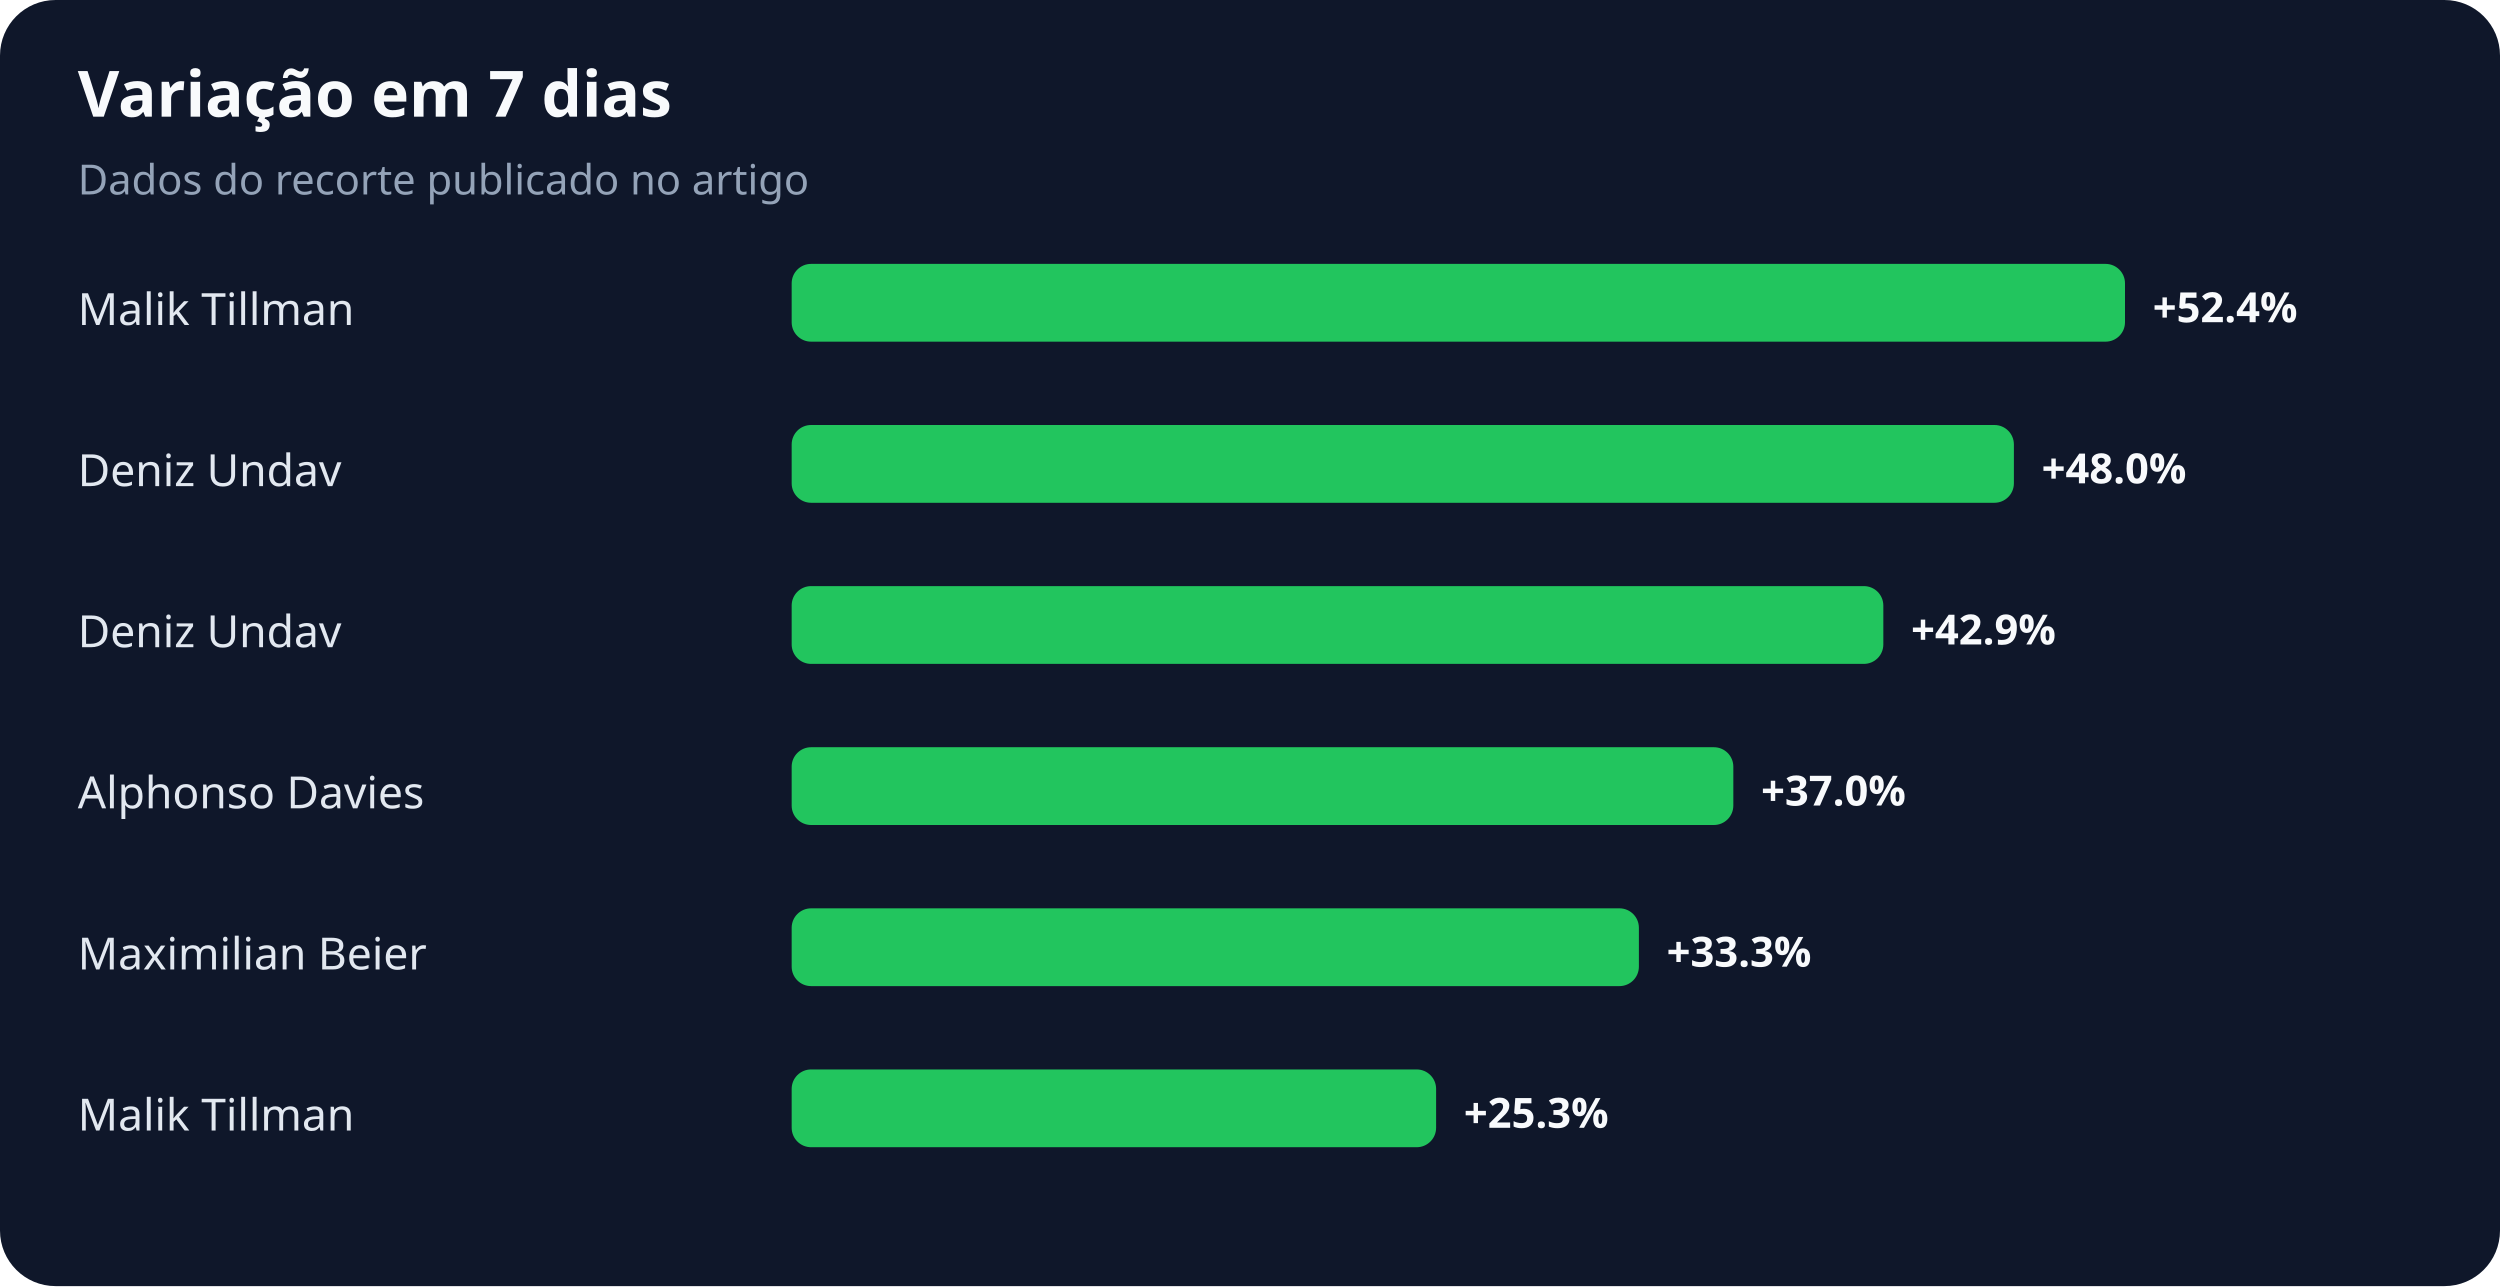
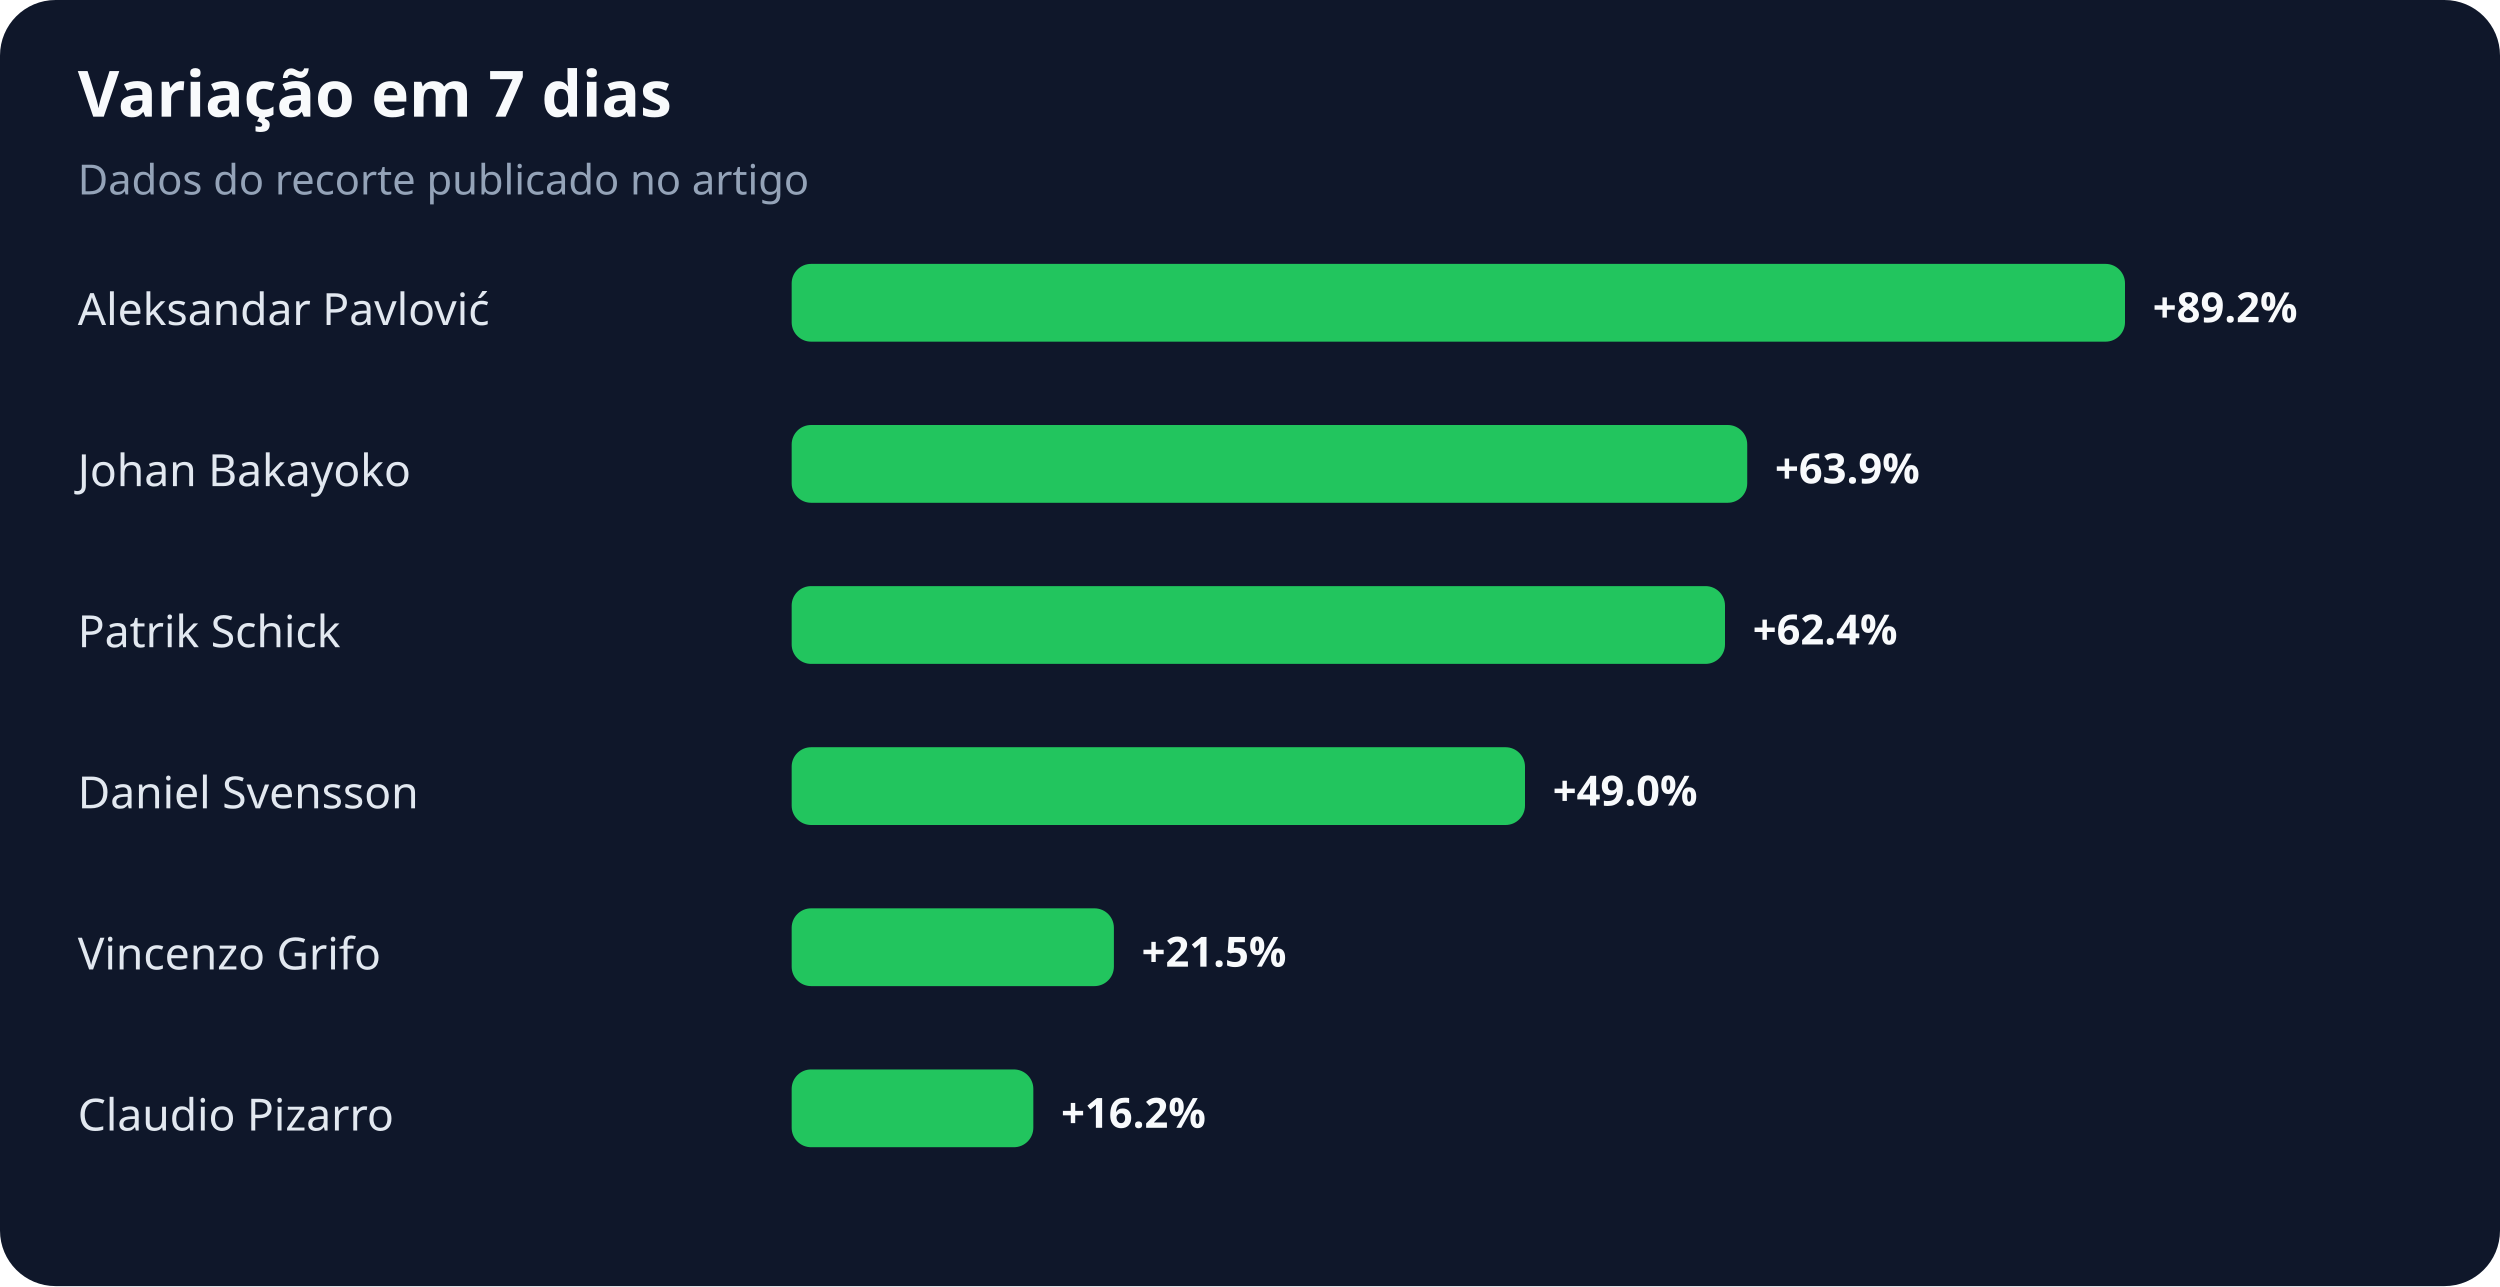
<svg xmlns="http://www.w3.org/2000/svg" width="900" height="463" viewBox="0 0 900 463" role="img" aria-labelledby="title desc">
  <rect width="100%" height="100%" rx="20" fill="#0f172a" />
  <text x="28" y="42" fill="#f8fafc" font-family="system-ui,sans-serif" font-size="23" font-weight="700">Variação em 7 dias</text>
  <text x="28" y="70" fill="#94a3b8" font-family="system-ui,sans-serif" font-size="15">Dados do recorte publicado no artigo</text>
-   <text x="28" y="117" fill="#e2e8f0" font-family="system-ui,sans-serif" font-size="16">Malik Tillman</text>
+   <text x="28" y="117" fill="#e2e8f0" font-family="system-ui,sans-serif" font-size="16">Aleksandar Pavlović</text>
  <rect x="285" y="95" width="480" height="28" rx="7" fill="#22c55e" />
-   <text x="775" y="116" fill="#f8fafc" font-family="system-ui,sans-serif" font-size="15" font-weight="700">+52.4%</text>
-   <text x="28" y="175" fill="#e2e8f0" font-family="system-ui,sans-serif" font-size="16">Deniz Undav</text>
-   <rect x="285" y="153" width="440" height="28" rx="7" fill="#22c55e" />
-   <text x="735" y="174" fill="#f8fafc" font-family="system-ui,sans-serif" font-size="15" font-weight="700">+48.0%</text>
-   <text x="28" y="233" fill="#e2e8f0" font-family="system-ui,sans-serif" font-size="16">Deniz Undav</text>
-   <rect x="285" y="211" width="393" height="28" rx="7" fill="#22c55e" />
-   <text x="688" y="232" fill="#f8fafc" font-family="system-ui,sans-serif" font-size="15" font-weight="700">+42.9%</text>
-   <text x="28" y="291" fill="#e2e8f0" font-family="system-ui,sans-serif" font-size="16">Alphonso Davies</text>
-   <rect x="285" y="269" width="339" height="28" rx="7" fill="#22c55e" />
-   <text x="634" y="290" fill="#f8fafc" font-family="system-ui,sans-serif" font-size="15" font-weight="700">+37.0%</text>
-   <text x="28" y="349" fill="#e2e8f0" font-family="system-ui,sans-serif" font-size="16">Maximilian Beier</text>
-   <rect x="285" y="327" width="305" height="28" rx="7" fill="#22c55e" />
-   <text x="600" y="348" fill="#f8fafc" font-family="system-ui,sans-serif" font-size="15" font-weight="700">+33.3%</text>
-   <text x="28" y="407" fill="#e2e8f0" font-family="system-ui,sans-serif" font-size="16">Malik Tillman</text>
-   <rect x="285" y="385" width="232" height="28" rx="7" fill="#22c55e" />
-   <text x="527" y="406" fill="#f8fafc" font-family="system-ui,sans-serif" font-size="15" font-weight="700">+25.3%</text>
+   <text x="775" y="116" fill="#f8fafc" font-family="system-ui,sans-serif" font-size="15" font-weight="700">+89.2%</text>
+   <text x="28" y="175" fill="#e2e8f0" font-family="system-ui,sans-serif" font-size="16">Johan Bakayoko</text>
+   <rect x="285" y="153" width="344" height="28" rx="7" fill="#22c55e" />
+   <text x="639" y="174" fill="#f8fafc" font-family="system-ui,sans-serif" font-size="15" font-weight="700">+63.9%</text>
+   <text x="28" y="233" fill="#e2e8f0" font-family="system-ui,sans-serif" font-size="16">Patrik Schick</text>
+   <rect x="285" y="211" width="336" height="28" rx="7" fill="#22c55e" />
+   <text x="631" y="232" fill="#f8fafc" font-family="system-ui,sans-serif" font-size="15" font-weight="700">+62.4%</text>
+   <text x="28" y="291" fill="#e2e8f0" font-family="system-ui,sans-serif" font-size="16">Daniel Svensson</text>
+   <rect x="285" y="269" width="264" height="28" rx="7" fill="#22c55e" />
+   <text x="559" y="290" fill="#f8fafc" font-family="system-ui,sans-serif" font-size="15" font-weight="700">+49.0%</text>
+   <text x="28" y="349" fill="#e2e8f0" font-family="system-ui,sans-serif" font-size="16">Vincenzo Grifo</text>
+   <rect x="285" y="327" width="116" height="28" rx="7" fill="#22c55e" />
+   <text x="411" y="348" fill="#f8fafc" font-family="system-ui,sans-serif" font-size="15" font-weight="700">+21.5%</text>
+   <text x="28" y="407" fill="#e2e8f0" font-family="system-ui,sans-serif" font-size="16">Claudio Pizarro</text>
+   <rect x="285" y="385" width="87" height="28" rx="7" fill="#22c55e" />
+   <text x="382" y="406" fill="#f8fafc" font-family="system-ui,sans-serif" font-size="15" font-weight="700">+16.2%</text>
</svg>
